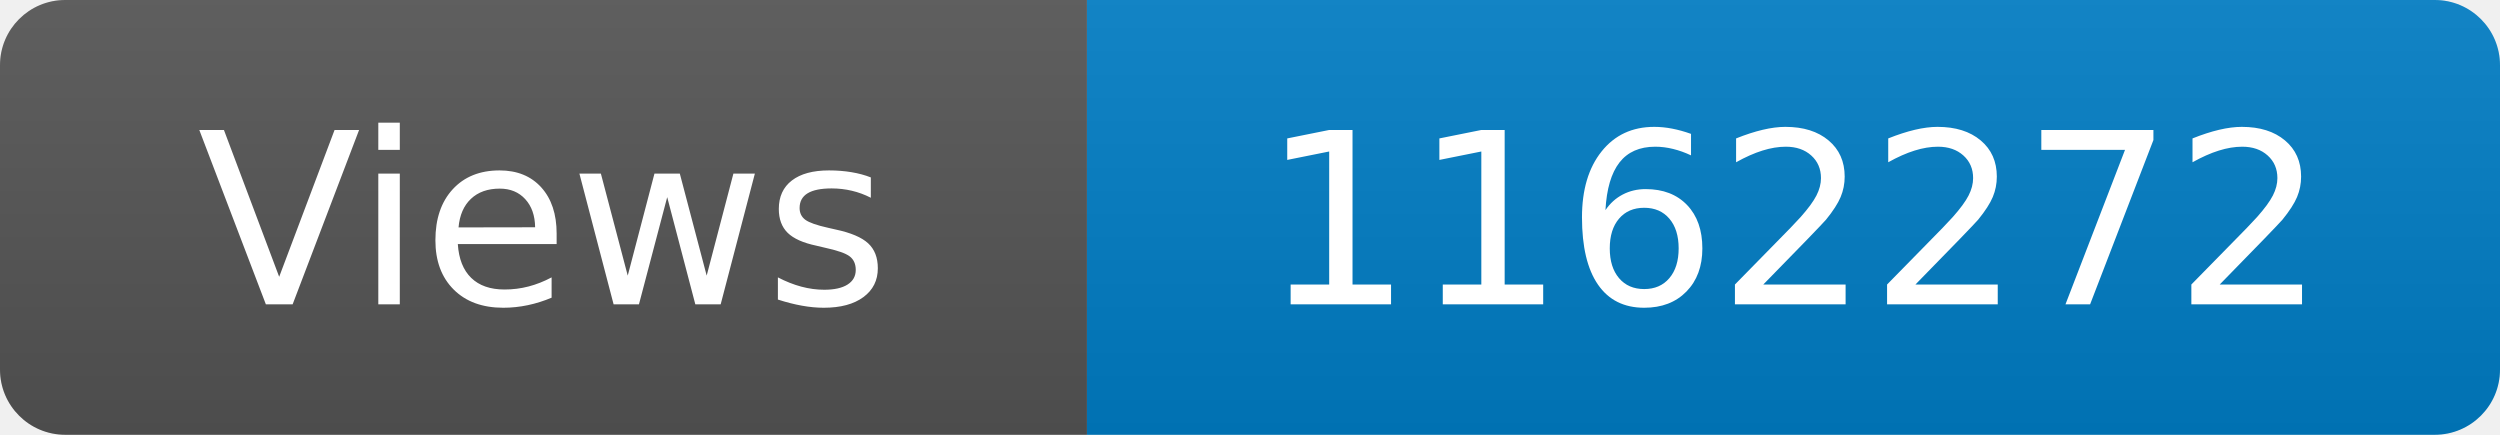
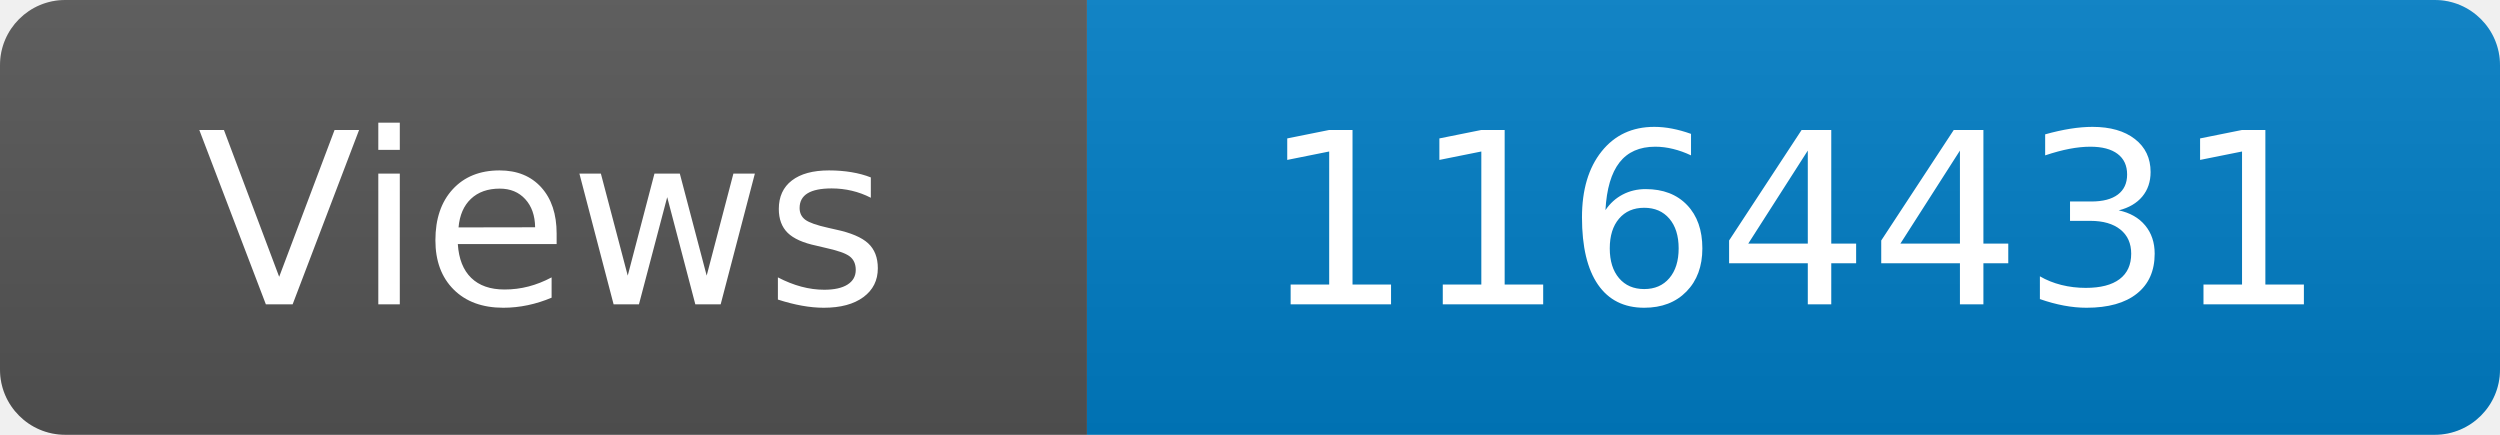
<svg xmlns="http://www.w3.org/2000/svg" width="115" height="20" role="img" aria-label="Maintained?: yes">
  <linearGradient id="s" x2="0" y2="100%">
    <stop offset="0" stop-color="#bbb" stop-opacity=".1" />
    <stop offset="1" stop-opacity=".1" />
  </linearGradient>
  <clipPath id="r">
    <rect width="115" height="20" rx="3" fill="#fff" />
  </clipPath>
  <g clip-path="url(#r)">
    <rect width="50" height="20" fill="#555" />
    <rect x="50" width="160" height="20" fill="#007ec6" />
    <rect width="115" height="20" fill="url(#s)" />
  </g>
  <g fill="#fff" text-anchor="middle" font-family="Verdana,Geneva,DejaVu Sans,sans-serif" font-size="110">
    <text x="250" y="140" transform="scale(.1)" fill="#fff">Views</text>
-     <text x="825" y="140" transform="scale(.1)" fill="#fff">1162272</text>
+     <text x="825" y="140" transform="scale(.1)" fill="#fff">1164431</text>
  </g>
</svg>
